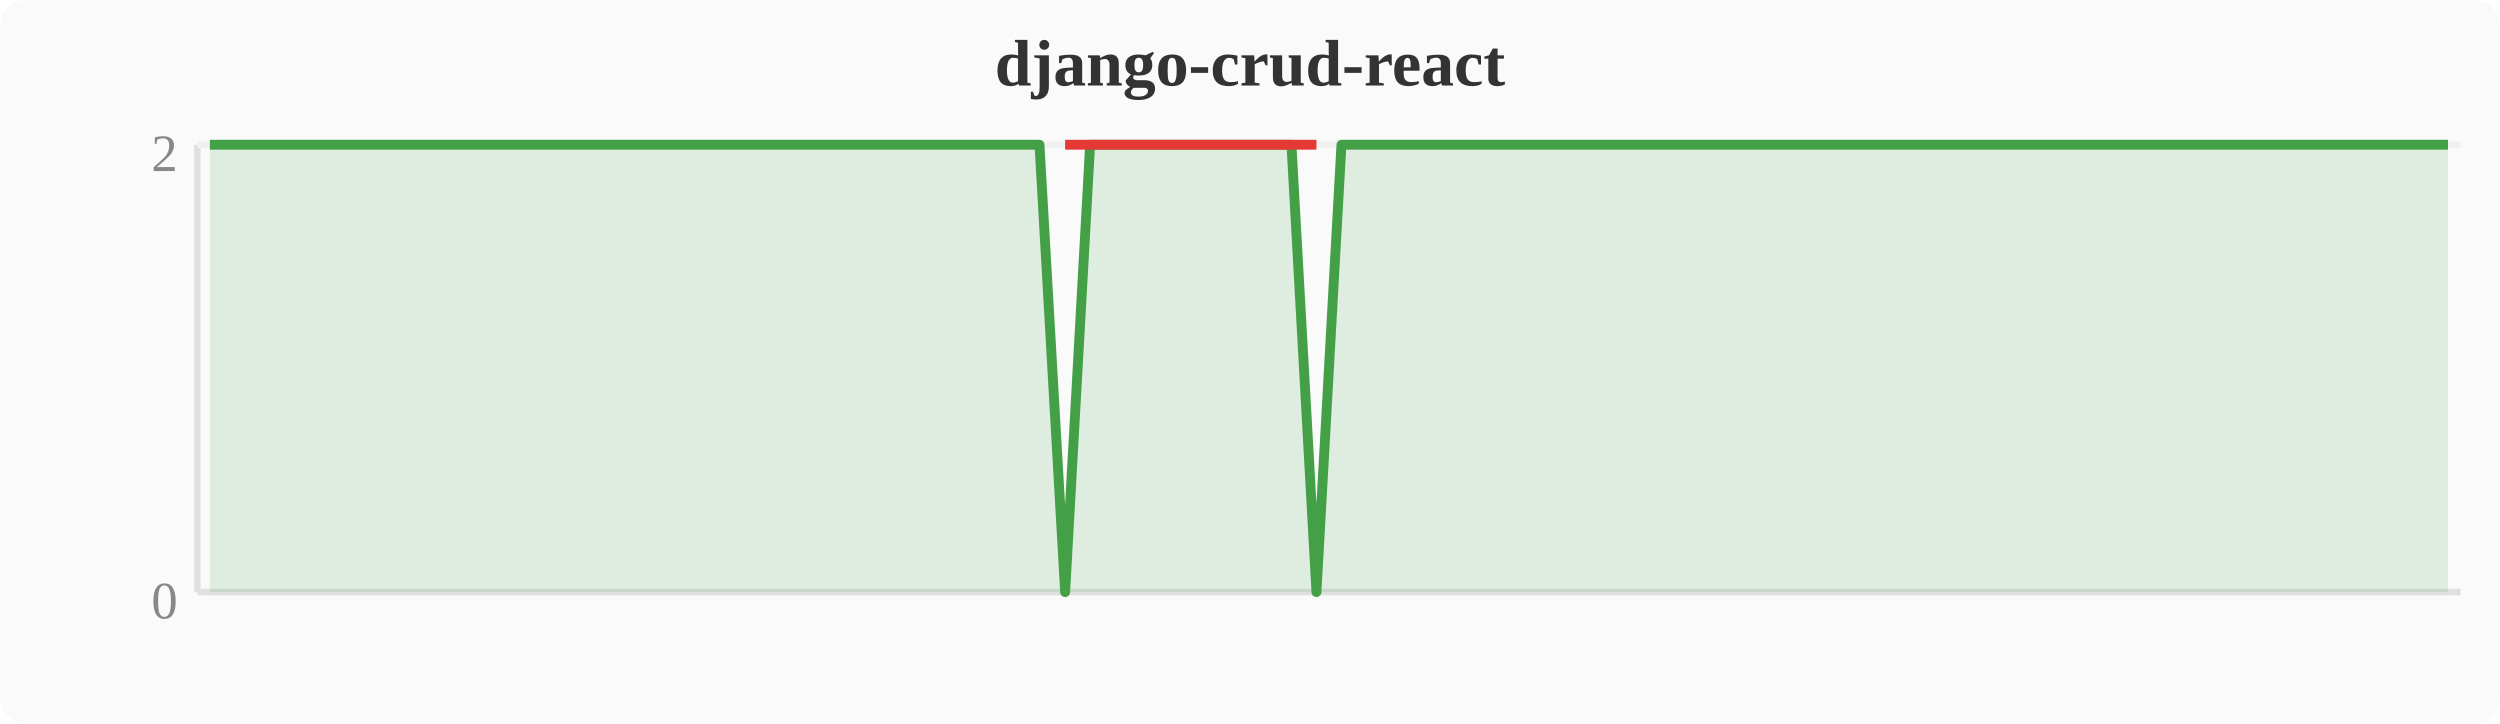
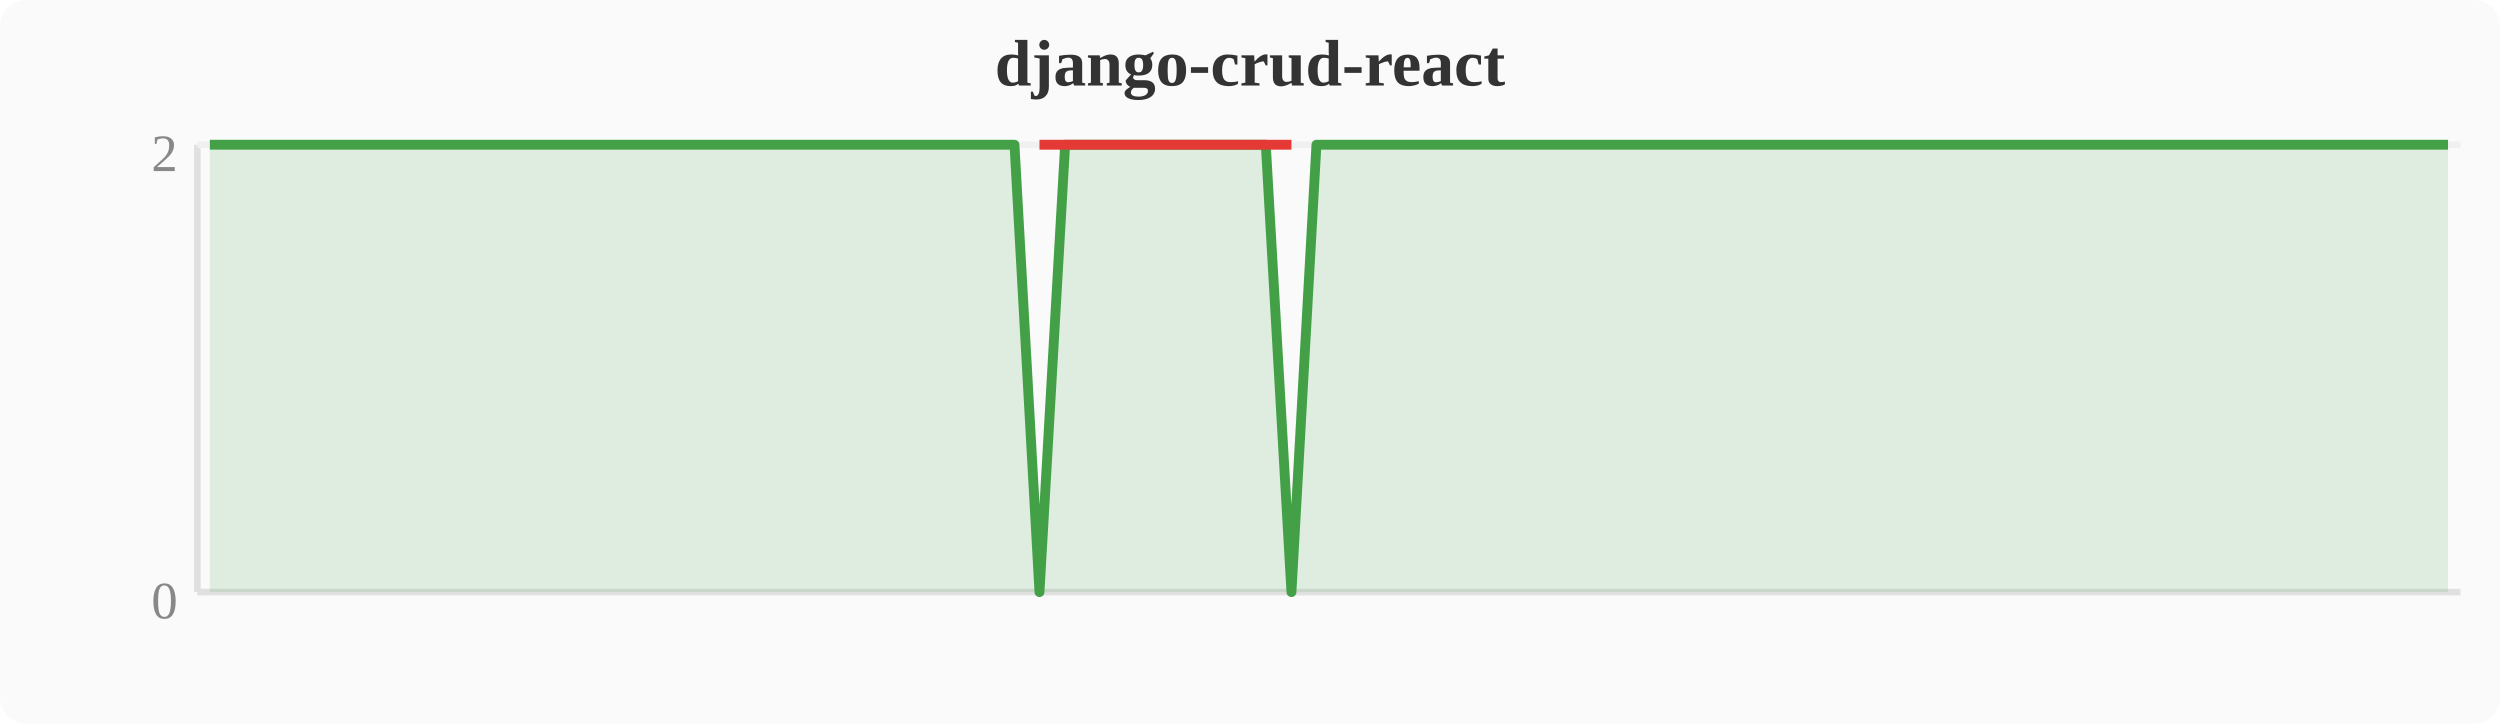
<svg xmlns="http://www.w3.org/2000/svg" width="380" height="110" viewBox="0 0 380 110">
  <rect width="380" height="110" fill="#fafafa" rx="4" />
  <text x="190" y="13" text-anchor="middle" font-size="10" font-weight="bold" fill="#333">django-crud-react</text>
  <line x1="30" y1="22" x2="30" y2="90" stroke="#e0e0e0" stroke-width="1" />
  <line x1="30" y1="90" x2="374" y2="90" stroke="#e0e0e0" stroke-width="1" />
  <line x1="30" y1="22" x2="374" y2="22" stroke="#f0f0f0" stroke-width="1" />
  <text x="27" y="94" text-anchor="end" font-size="8" fill="#888">0</text>
  <text x="27" y="26" text-anchor="end" font-size="8" fill="#888">2</text>
-   <polygon points="31.9,22.0 35.7,22.0 39.6,22.0 43.4,22.0 47.2,22.0 51.0,22.0 54.8,22.0 58.7,22.0 62.5,22.0 66.3,22.0 70.1,22.0 74.0,22.0 77.8,22.0 81.6,22.0 85.4,22.0 89.2,22.0 93.1,22.0 96.9,22.0 100.7,22.0 104.5,22.0 108.4,22.0 112.2,22.0 116.0,22.0 119.8,22.0 123.6,22.0 127.5,22.0 131.3,22.0 135.1,22.0 138.9,22.0 142.8,22.0 146.6,22.0 150.4,22.0 154.2,22.0 158.0,22.0 161.9,90.0 165.7,22.0 169.5,22.0 173.3,22.0 177.2,22.0 181.0,22.0 184.8,22.0 188.6,22.0 192.4,22.0 196.3,22.0 200.1,90.0 203.9,22.0 207.7,22.0 211.6,22.0 215.4,22.0 219.2,22.0 223.0,22.0 226.8,22.0 230.7,22.0 234.5,22.0 238.3,22.0 242.1,22.0 246.0,22.0 249.8,22.0 253.6,22.0 257.4,22.0 261.2,22.0 265.1,22.0 268.9,22.0 272.7,22.0 276.5,22.0 280.4,22.0 284.2,22.0 288.0,22.0 291.8,22.0 295.6,22.0 299.5,22.0 303.3,22.0 307.1,22.0 310.9,22.0 314.8,22.0 318.6,22.0 322.4,22.0 326.2,22.0 330.0,22.0 333.9,22.0 337.7,22.0 341.5,22.0 345.3,22.0 349.2,22.0 353.0,22.0 356.8,22.0 360.6,22.0 364.4,22.0 368.3,22.0 372.1,22.0 372.1,90 31.9,90" fill="#43a047" opacity="0.15" />
-   <polyline points="31.9,22.0 35.7,22.0 39.6,22.0 43.4,22.0 47.2,22.0 51.0,22.0 54.8,22.0 58.7,22.0 62.5,22.0 66.3,22.0 70.1,22.0 74.0,22.0 77.8,22.0 81.6,22.0 85.4,22.0 89.2,22.0 93.1,22.0 96.9,22.0 100.7,22.0 104.5,22.0 108.4,22.0 112.2,22.0 116.0,22.0 119.8,22.0 123.6,22.0 127.5,22.0 131.3,22.0 135.1,22.0 138.9,22.0 142.8,22.0 146.6,22.0 150.4,22.0 154.2,22.0 158.0,22.0 161.9,90.0 165.7,22.0 169.5,22.0 173.3,22.0 177.2,22.0 181.0,22.0 184.8,22.0 188.6,22.0 192.4,22.0 196.3,22.0 200.1,90.0 203.9,22.0 207.7,22.0 211.6,22.0 215.4,22.0 219.2,22.0 223.0,22.0 226.8,22.0 230.7,22.0 234.5,22.0 238.3,22.0 242.1,22.0 246.0,22.0 249.8,22.0 253.6,22.0 257.4,22.0 261.2,22.0 265.1,22.0 268.9,22.0 272.7,22.0 276.5,22.0 280.4,22.0 284.2,22.0 288.0,22.0 291.8,22.0 295.6,22.0 299.5,22.0 303.3,22.0 307.1,22.0 310.9,22.0 314.8,22.0 318.6,22.0 322.4,22.0 326.2,22.0 330.0,22.0 333.9,22.0 337.7,22.0 341.5,22.0 345.3,22.0 349.2,22.0 353.0,22.0 356.8,22.0 360.6,22.0 364.4,22.0 368.3,22.0 372.1,22.0" fill="none" stroke="#43a047" stroke-width="1.5" stroke-linejoin="round" />
-   <polyline points="161.9,22.0 200.1,22.0" fill="none" stroke="#e53935" stroke-width="1.5" stroke-linejoin="round" />
+   <polygon points="31.9,22.0 35.7,22.0 39.6,22.0 43.4,22.0 47.2,22.0 51.0,22.0 54.8,22.0 58.7,22.0 62.5,22.0 66.3,22.0 70.1,22.0 74.0,22.0 77.8,22.0 81.6,22.0 85.4,22.0 89.2,22.0 93.1,22.0 96.9,22.0 100.7,22.0 104.5,22.0 108.4,22.0 112.2,22.0 116.0,22.0 119.8,22.0 123.6,22.0 127.5,22.0 131.3,22.0 135.1,22.0 138.9,22.0 142.8,22.0 146.6,22.0 150.4,22.0 154.2,22.0 158.0,90.0 161.9,22.0 165.7,22.0 169.5,22.0 173.3,22.0 177.2,22.0 181.0,22.0 184.8,22.0 188.6,22.0 192.4,22.0 196.3,90.0 200.1,22.0 203.9,22.0 207.7,22.0 211.6,22.0 215.4,22.0 219.2,22.0 223.0,22.0 226.8,22.0 230.7,22.0 234.5,22.0 238.3,22.0 242.1,22.0 246.0,22.0 249.8,22.0 253.6,22.0 257.4,22.0 261.2,22.0 265.1,22.0 268.9,22.0 272.7,22.0 276.5,22.0 280.4,22.0 284.2,22.0 288.0,22.0 291.8,22.0 295.6,22.0 299.5,22.0 303.3,22.0 307.1,22.0 310.9,22.0 314.8,22.0 318.6,22.0 322.4,22.0 326.2,22.0 330.0,22.0 333.9,22.0 337.7,22.0 341.5,22.0 345.3,22.0 349.2,22.0 353.0,22.0 356.8,22.0 360.6,22.0 364.4,22.0 368.3,22.0 372.1,22.0 372.1,90 31.9,90" fill="#43a047" opacity="0.15" />
+   <polyline points="31.9,22.0 35.7,22.0 39.6,22.0 43.4,22.0 47.2,22.0 51.0,22.0 54.8,22.0 58.7,22.0 62.5,22.0 66.3,22.0 70.1,22.0 74.0,22.0 77.8,22.0 81.6,22.0 85.4,22.0 89.2,22.0 93.1,22.0 96.9,22.0 100.7,22.0 104.5,22.0 108.4,22.0 112.2,22.0 116.0,22.0 119.8,22.0 123.6,22.0 127.5,22.0 131.3,22.0 135.1,22.0 138.9,22.0 142.8,22.0 146.6,22.0 150.4,22.0 154.2,22.0 158.0,90.0 161.9,22.0 165.7,22.0 169.5,22.0 173.3,22.0 177.2,22.0 181.0,22.0 184.8,22.0 188.6,22.0 192.4,22.0 196.3,90.0 200.1,22.0 203.9,22.0 207.7,22.0 211.6,22.0 215.4,22.0 219.2,22.0 223.0,22.0 226.8,22.0 230.7,22.0 234.5,22.0 238.3,22.0 242.1,22.0 246.0,22.0 249.8,22.0 253.6,22.0 257.4,22.0 261.2,22.0 265.1,22.0 268.9,22.0 272.7,22.0 276.5,22.0 280.4,22.0 284.2,22.0 288.0,22.0 291.8,22.0 295.6,22.0 299.5,22.0 303.3,22.0 307.1,22.0 310.9,22.0 314.8,22.0 318.6,22.0 322.4,22.0 326.2,22.0 330.0,22.0 333.9,22.0 337.7,22.0 341.5,22.0 345.3,22.0 349.2,22.0 353.0,22.0 356.8,22.0 360.6,22.0 364.4,22.0 368.3,22.0 372.1,22.0" fill="none" stroke="#43a047" stroke-width="1.5" stroke-linejoin="round" />
+   <polyline points="158.0,22.0 196.3,22.0" fill="none" stroke="#e53935" stroke-width="1.5" stroke-linejoin="round" />
</svg>
